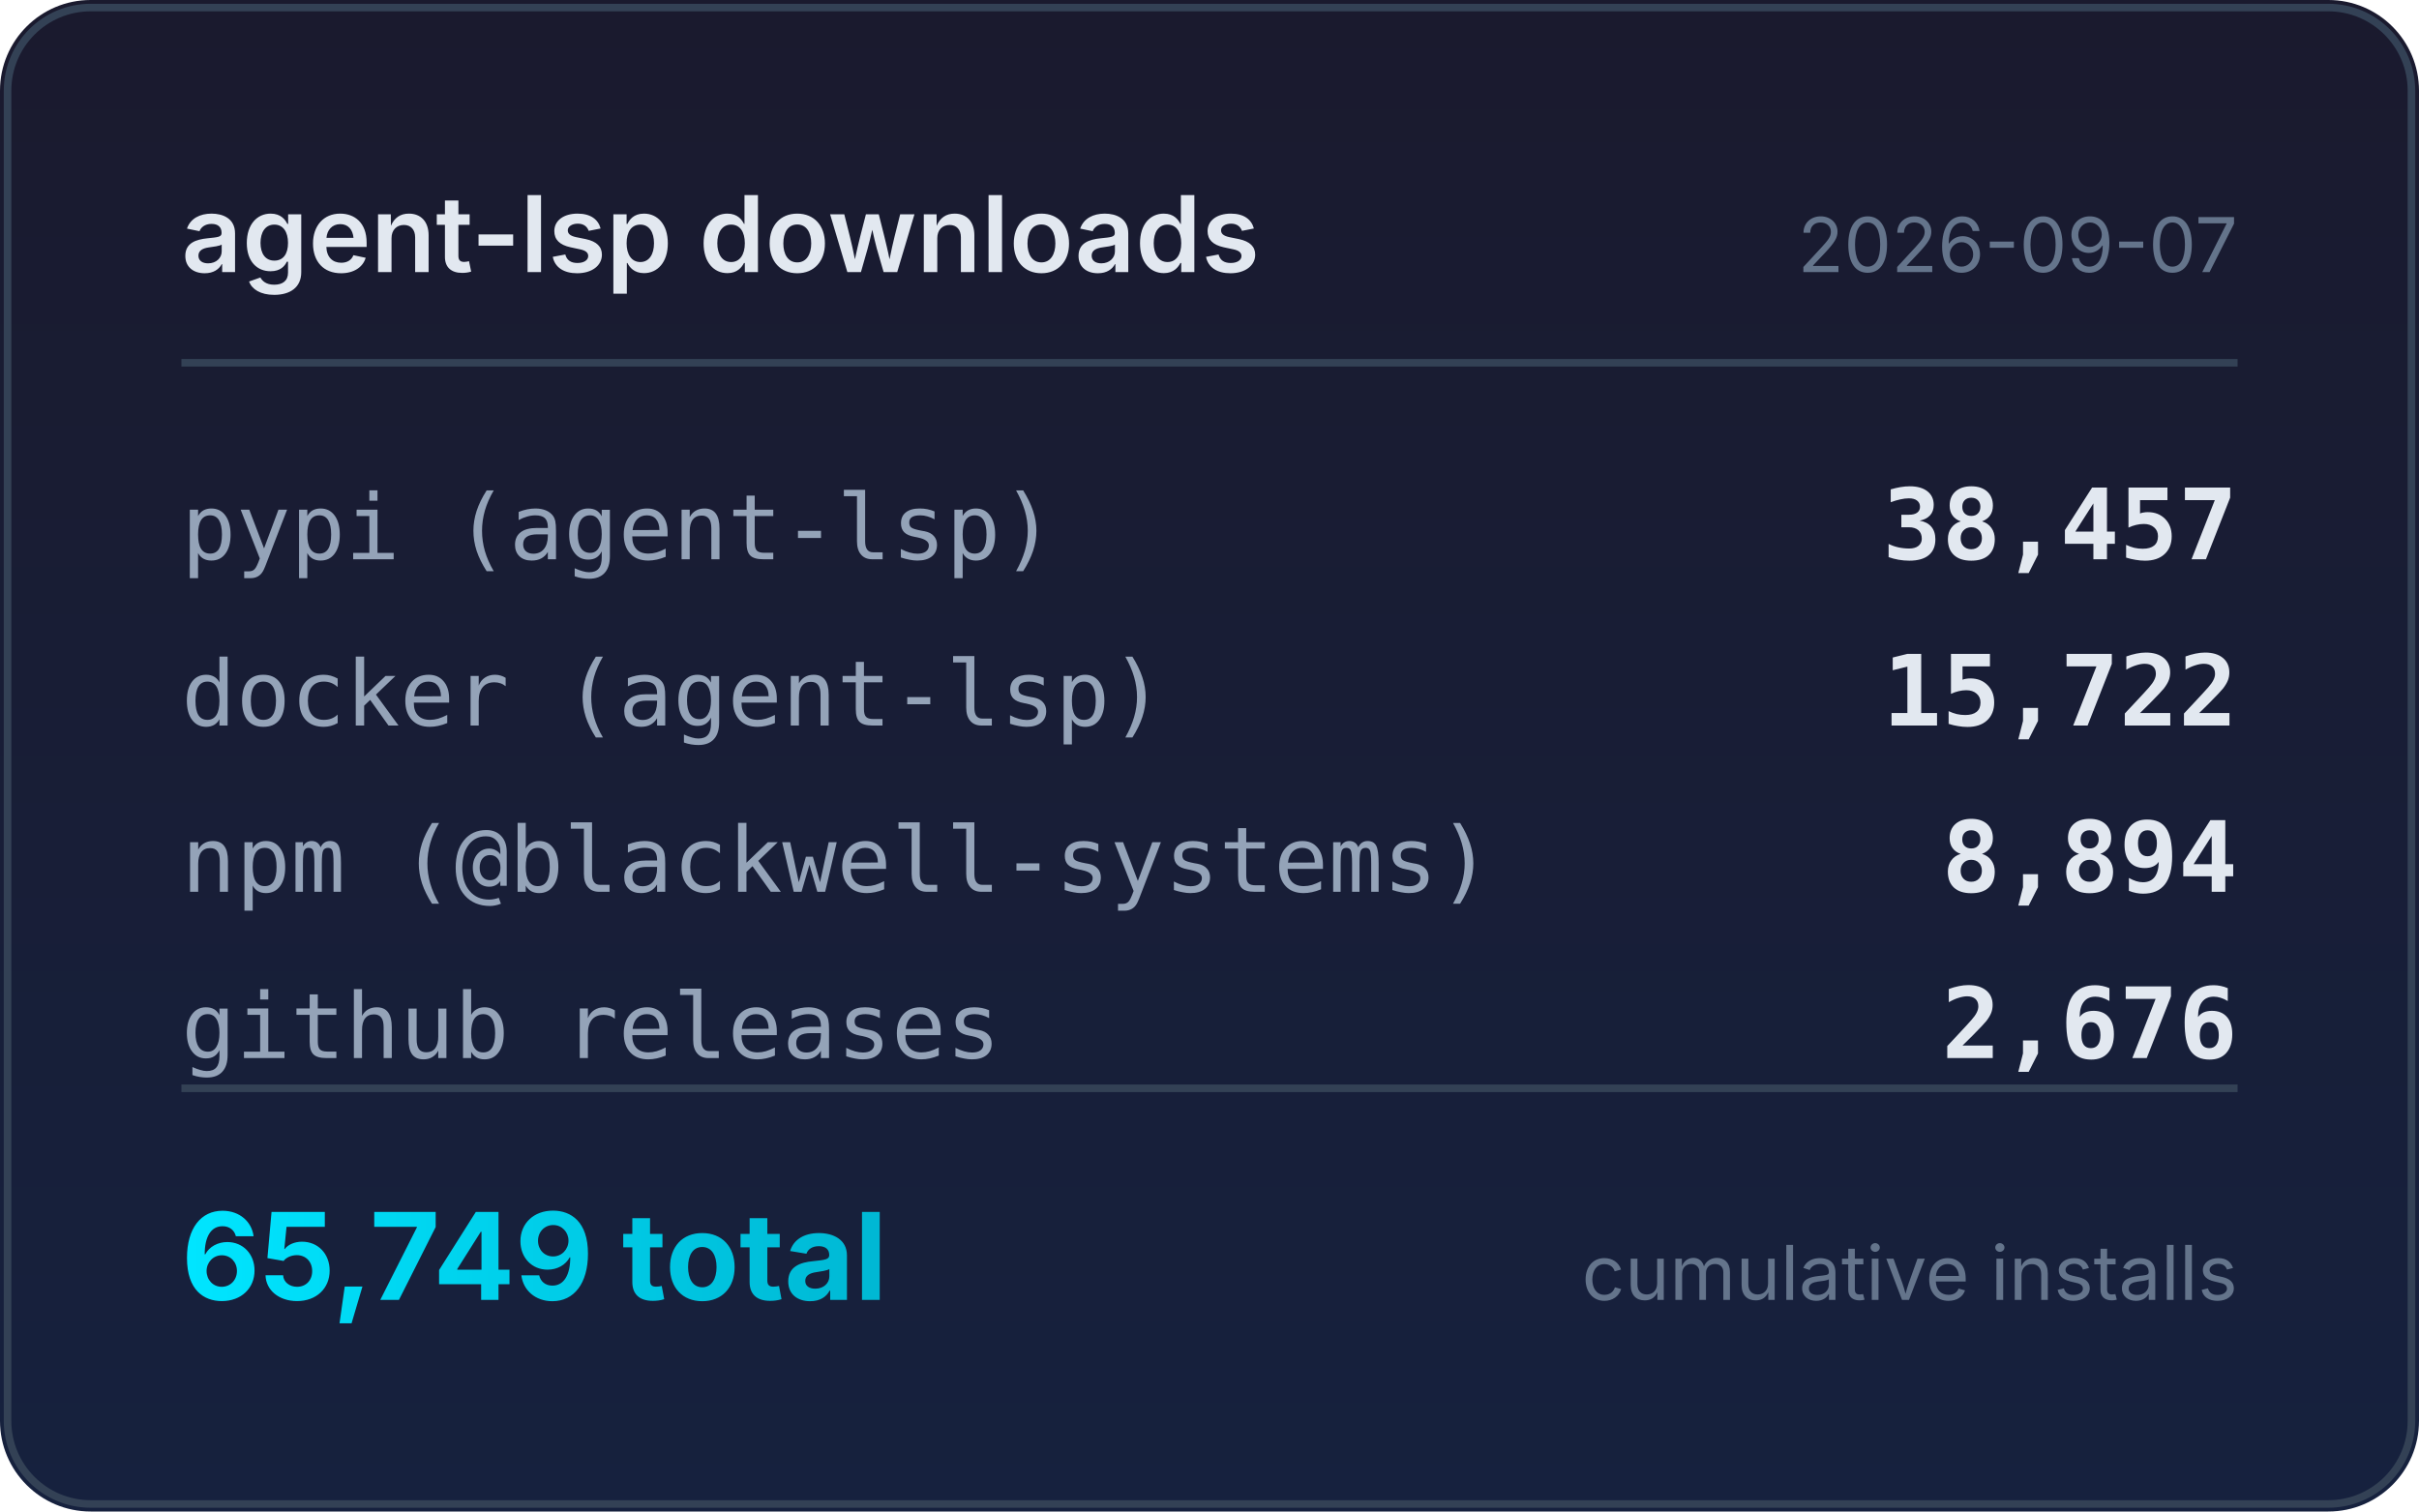
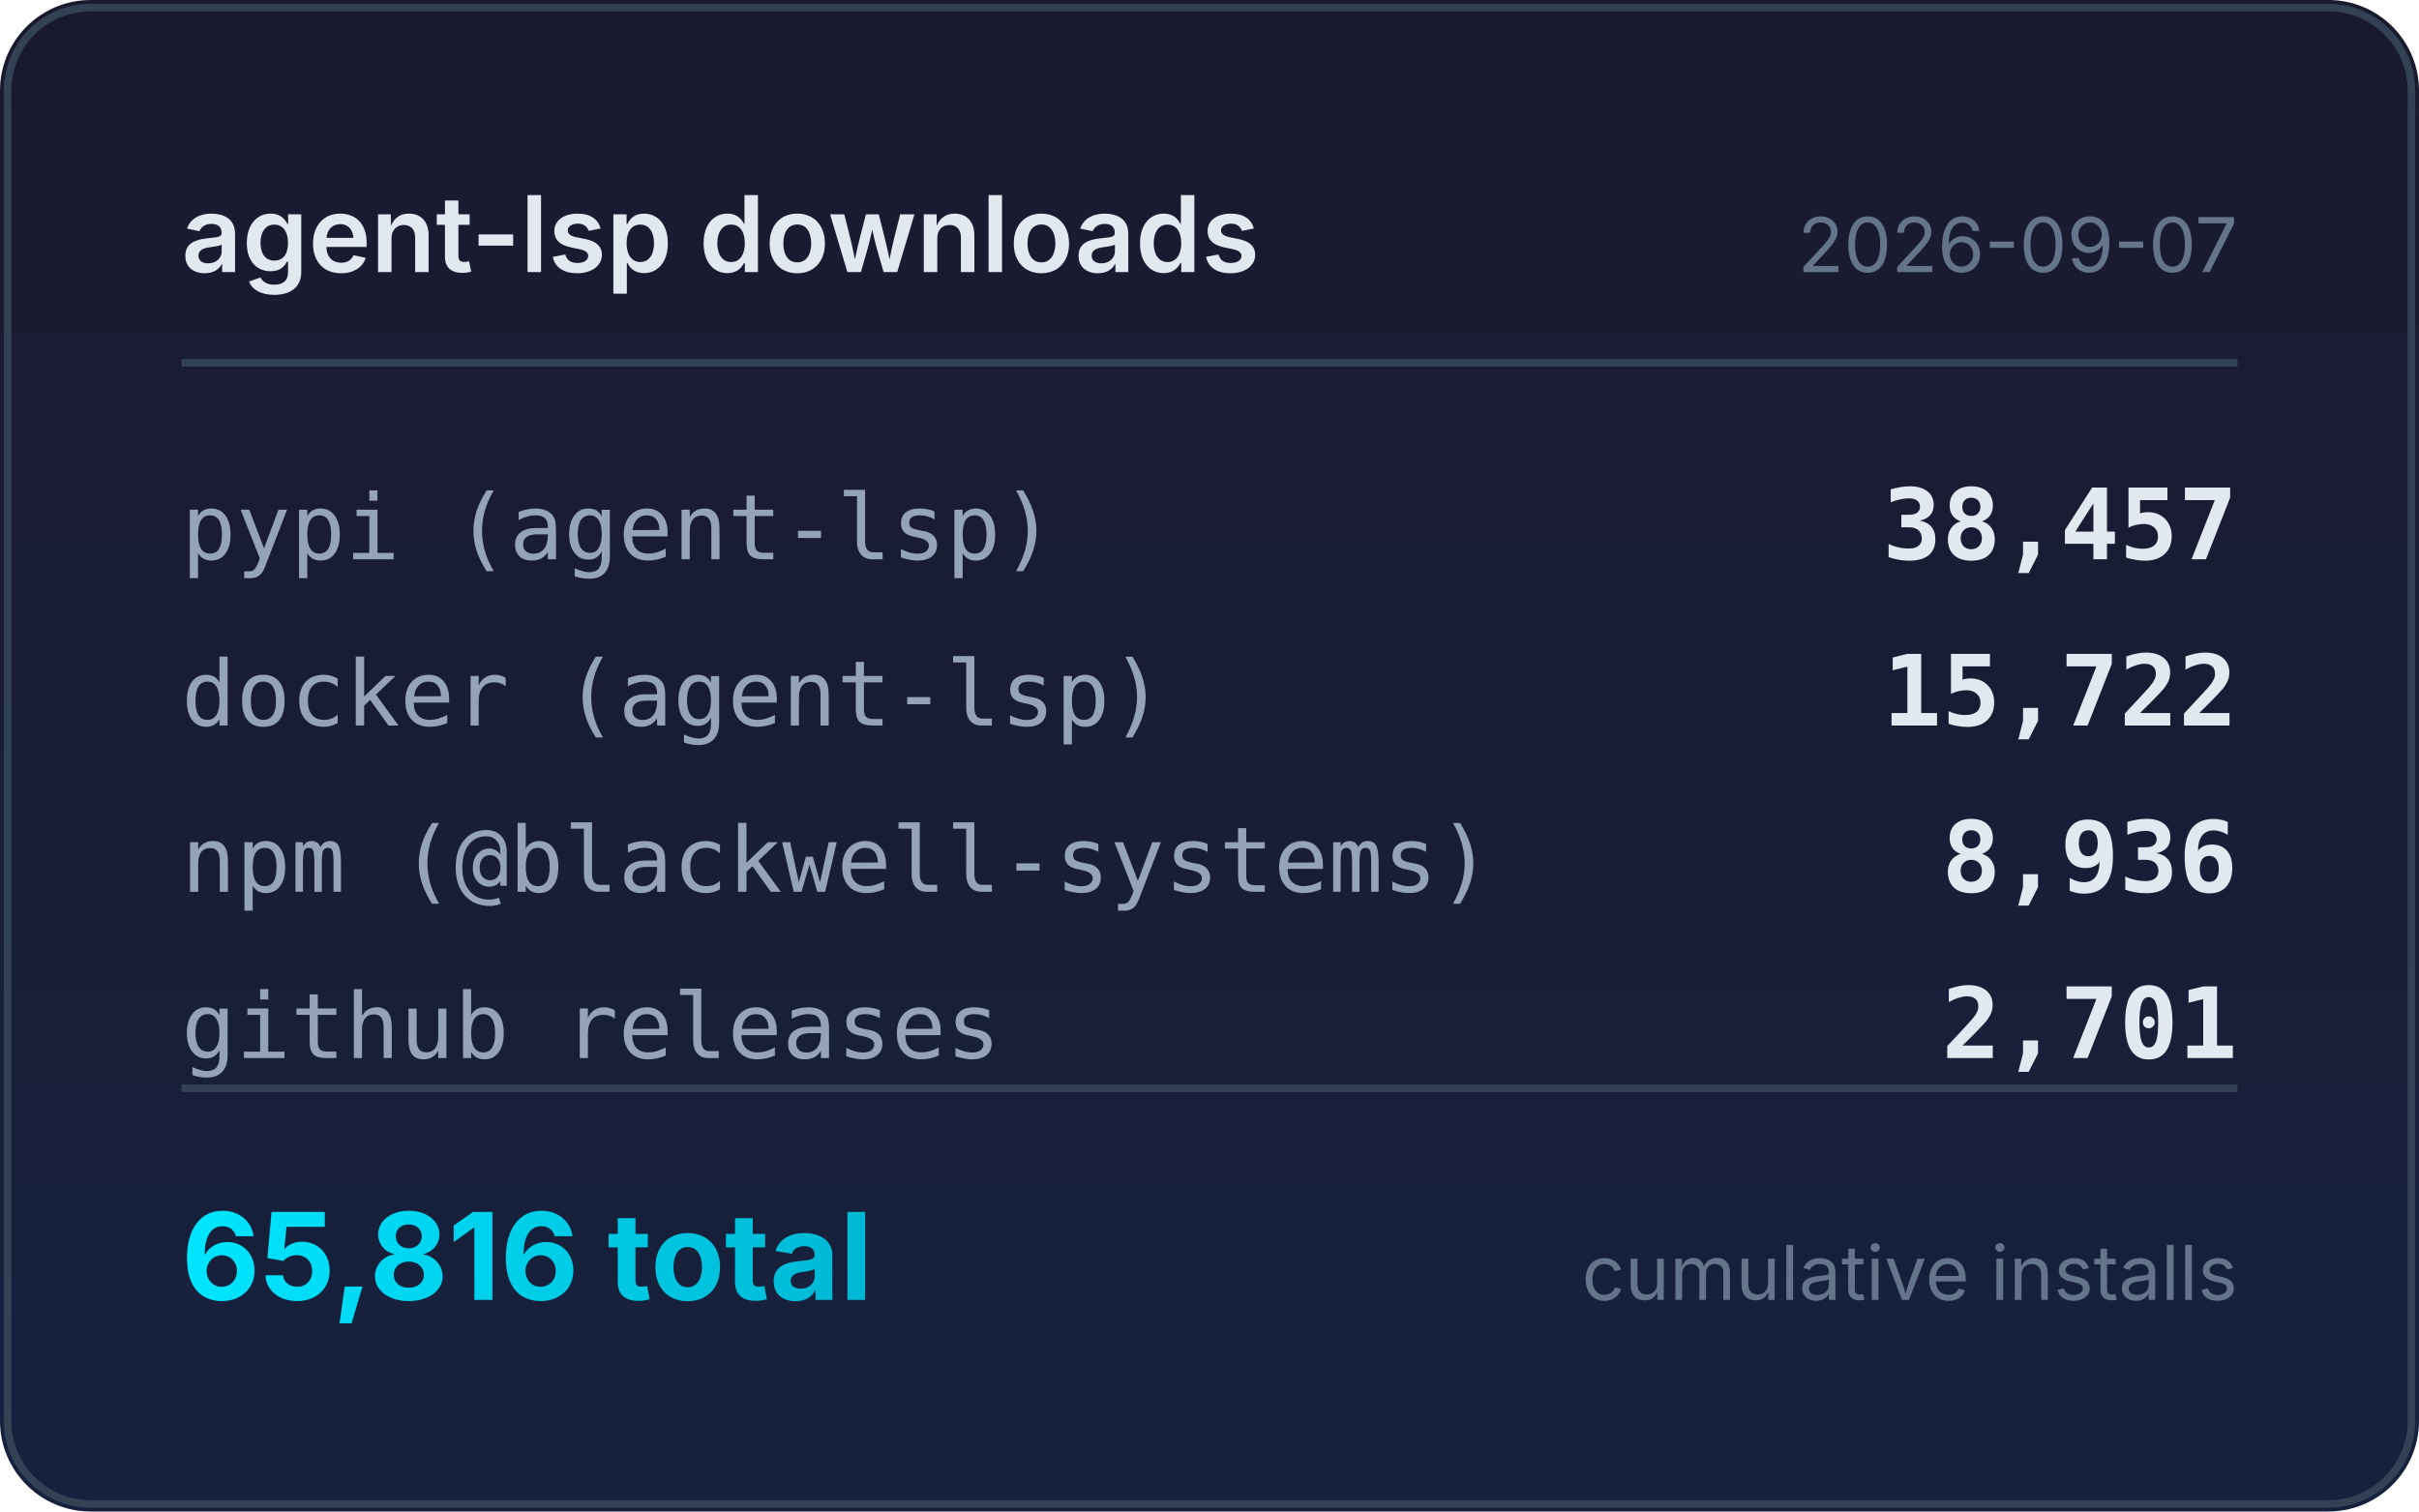
<svg xmlns="http://www.w3.org/2000/svg" width="320" height="200" viewBox="0 0 320 200">
  <defs>
    <linearGradient id="bg" x1="0" y1="0" x2="0" y2="1">
      <stop offset="0%" stop-color="#1a1a2e" />
      <stop offset="100%" stop-color="#16213e" />
    </linearGradient>
    <linearGradient id="accent" x1="0" y1="0" x2="1" y2="0">
      <stop offset="0%" stop-color="#00e5ff" />
      <stop offset="100%" stop-color="#00b8d4" />
    </linearGradient>
  </defs>
  <rect width="320" height="200" rx="12" fill="url(#bg)" />
  <rect x="1" y="1" width="318" height="198" rx="11" fill="none" stroke="#334155" stroke-width="1" />
  <text x="24" y="36" fill="#e2e8f0" font-family="system-ui,-apple-system,sans-serif" font-size="14" font-weight="600">agent-lsp downloads</text>
  <text x="296" y="36" fill="#64748b" font-family="system-ui,-apple-system,sans-serif" font-size="10" text-anchor="end">2026-09-07</text>
  <line x1="24" y1="48" x2="296" y2="48" stroke="#334155" stroke-width="1" />
  <text x="24" y="74" fill="#94a3b8" font-family="ui-monospace,monospace" font-size="12">pypi (agent-lsp)</text>
  <text x="296" y="74" fill="#e2e8f0" font-family="ui-monospace,monospace" font-size="13" font-weight="600" text-anchor="end">38,457</text>
  <text x="24" y="96" fill="#94a3b8" font-family="ui-monospace,monospace" font-size="12">docker (agent-lsp)</text>
  <text x="296" y="96" fill="#e2e8f0" font-family="ui-monospace,monospace" font-size="13" font-weight="600" text-anchor="end">15,722</text>
  <text x="24" y="118" fill="#94a3b8" font-family="ui-monospace,monospace" font-size="12">npm (@blackwell-systems)</text>
-   <text x="296" y="118" fill="#e2e8f0" font-family="ui-monospace,monospace" font-size="13" font-weight="600" text-anchor="end">8,894</text>
+   <text x="296" y="118" fill="#e2e8f0" font-family="ui-monospace,monospace" font-size="13" font-weight="600" text-anchor="end">8,936</text>
  <text x="24" y="140" fill="#94a3b8" font-family="ui-monospace,monospace" font-size="12">github releases</text>
-   <text x="296" y="140" fill="#e2e8f0" font-family="ui-monospace,monospace" font-size="13" font-weight="600" text-anchor="end">2,676</text>
+   <text x="296" y="140" fill="#e2e8f0" font-family="ui-monospace,monospace" font-size="13" font-weight="600" text-anchor="end">2,701</text>
  <line x1="24" y1="144" x2="296" y2="144" stroke="#334155" stroke-width="1" />
-   <text x="24" y="172" fill="url(#accent)" font-family="system-ui,-apple-system,sans-serif" font-size="16" font-weight="700">65,749 total</text>
+   <text x="24" y="172" fill="url(#accent)" font-family="system-ui,-apple-system,sans-serif" font-size="16" font-weight="700">65,816 total</text>
  <text x="296" y="172" fill="#64748b" font-family="system-ui,-apple-system,sans-serif" font-size="10" text-anchor="end">cumulative installs</text>
</svg>
